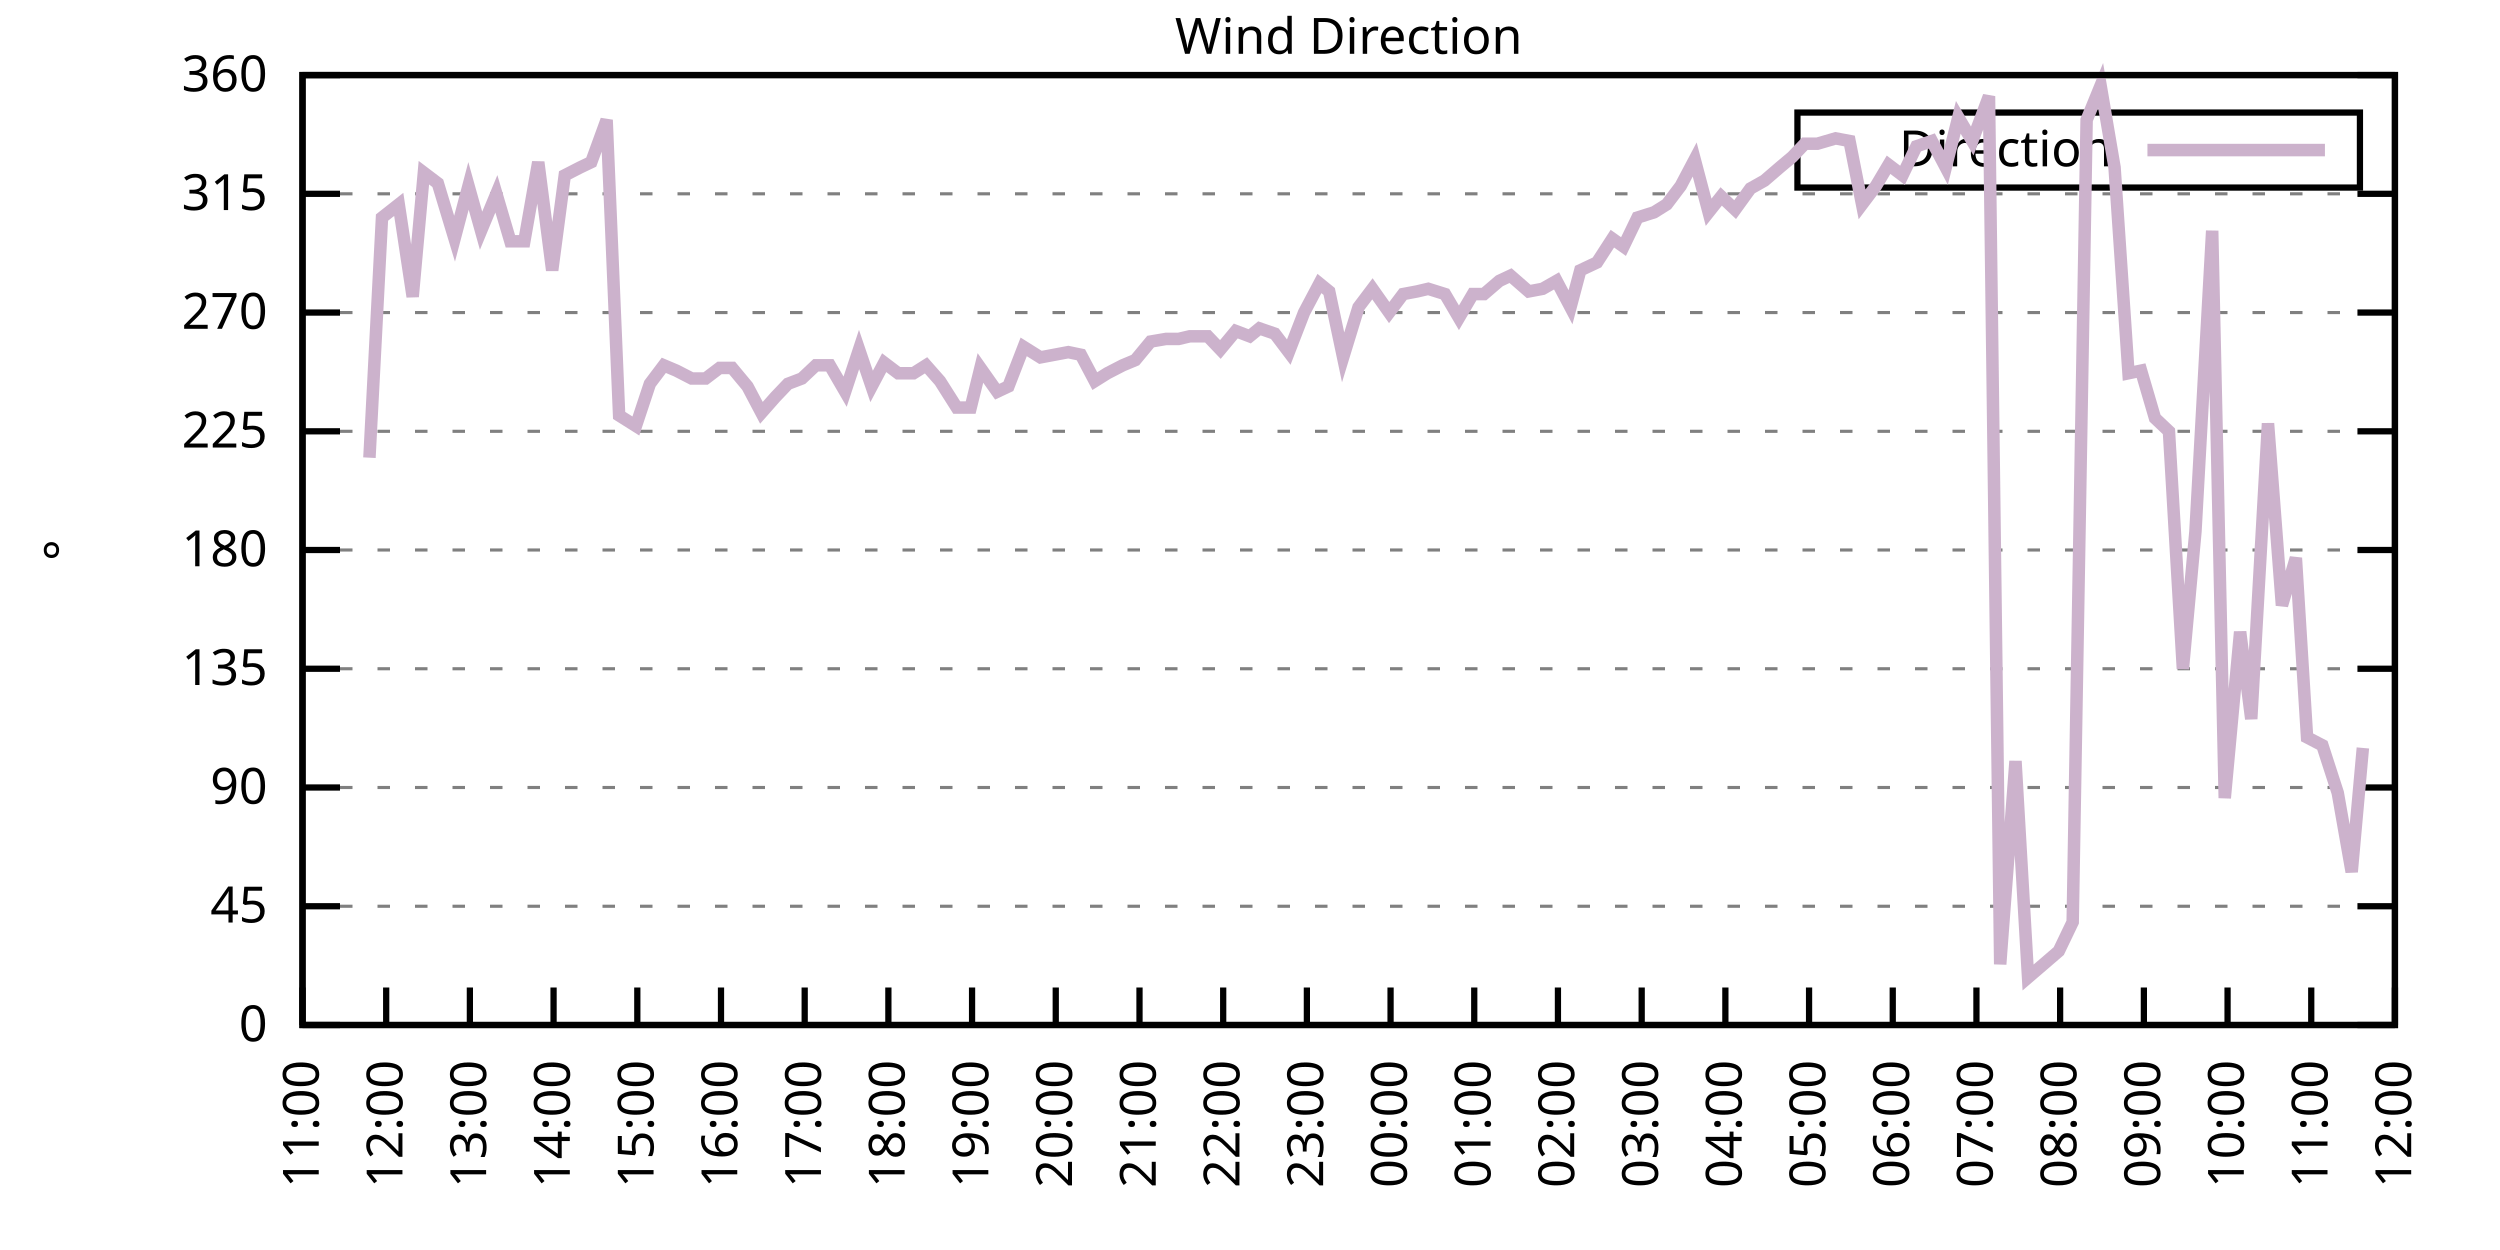
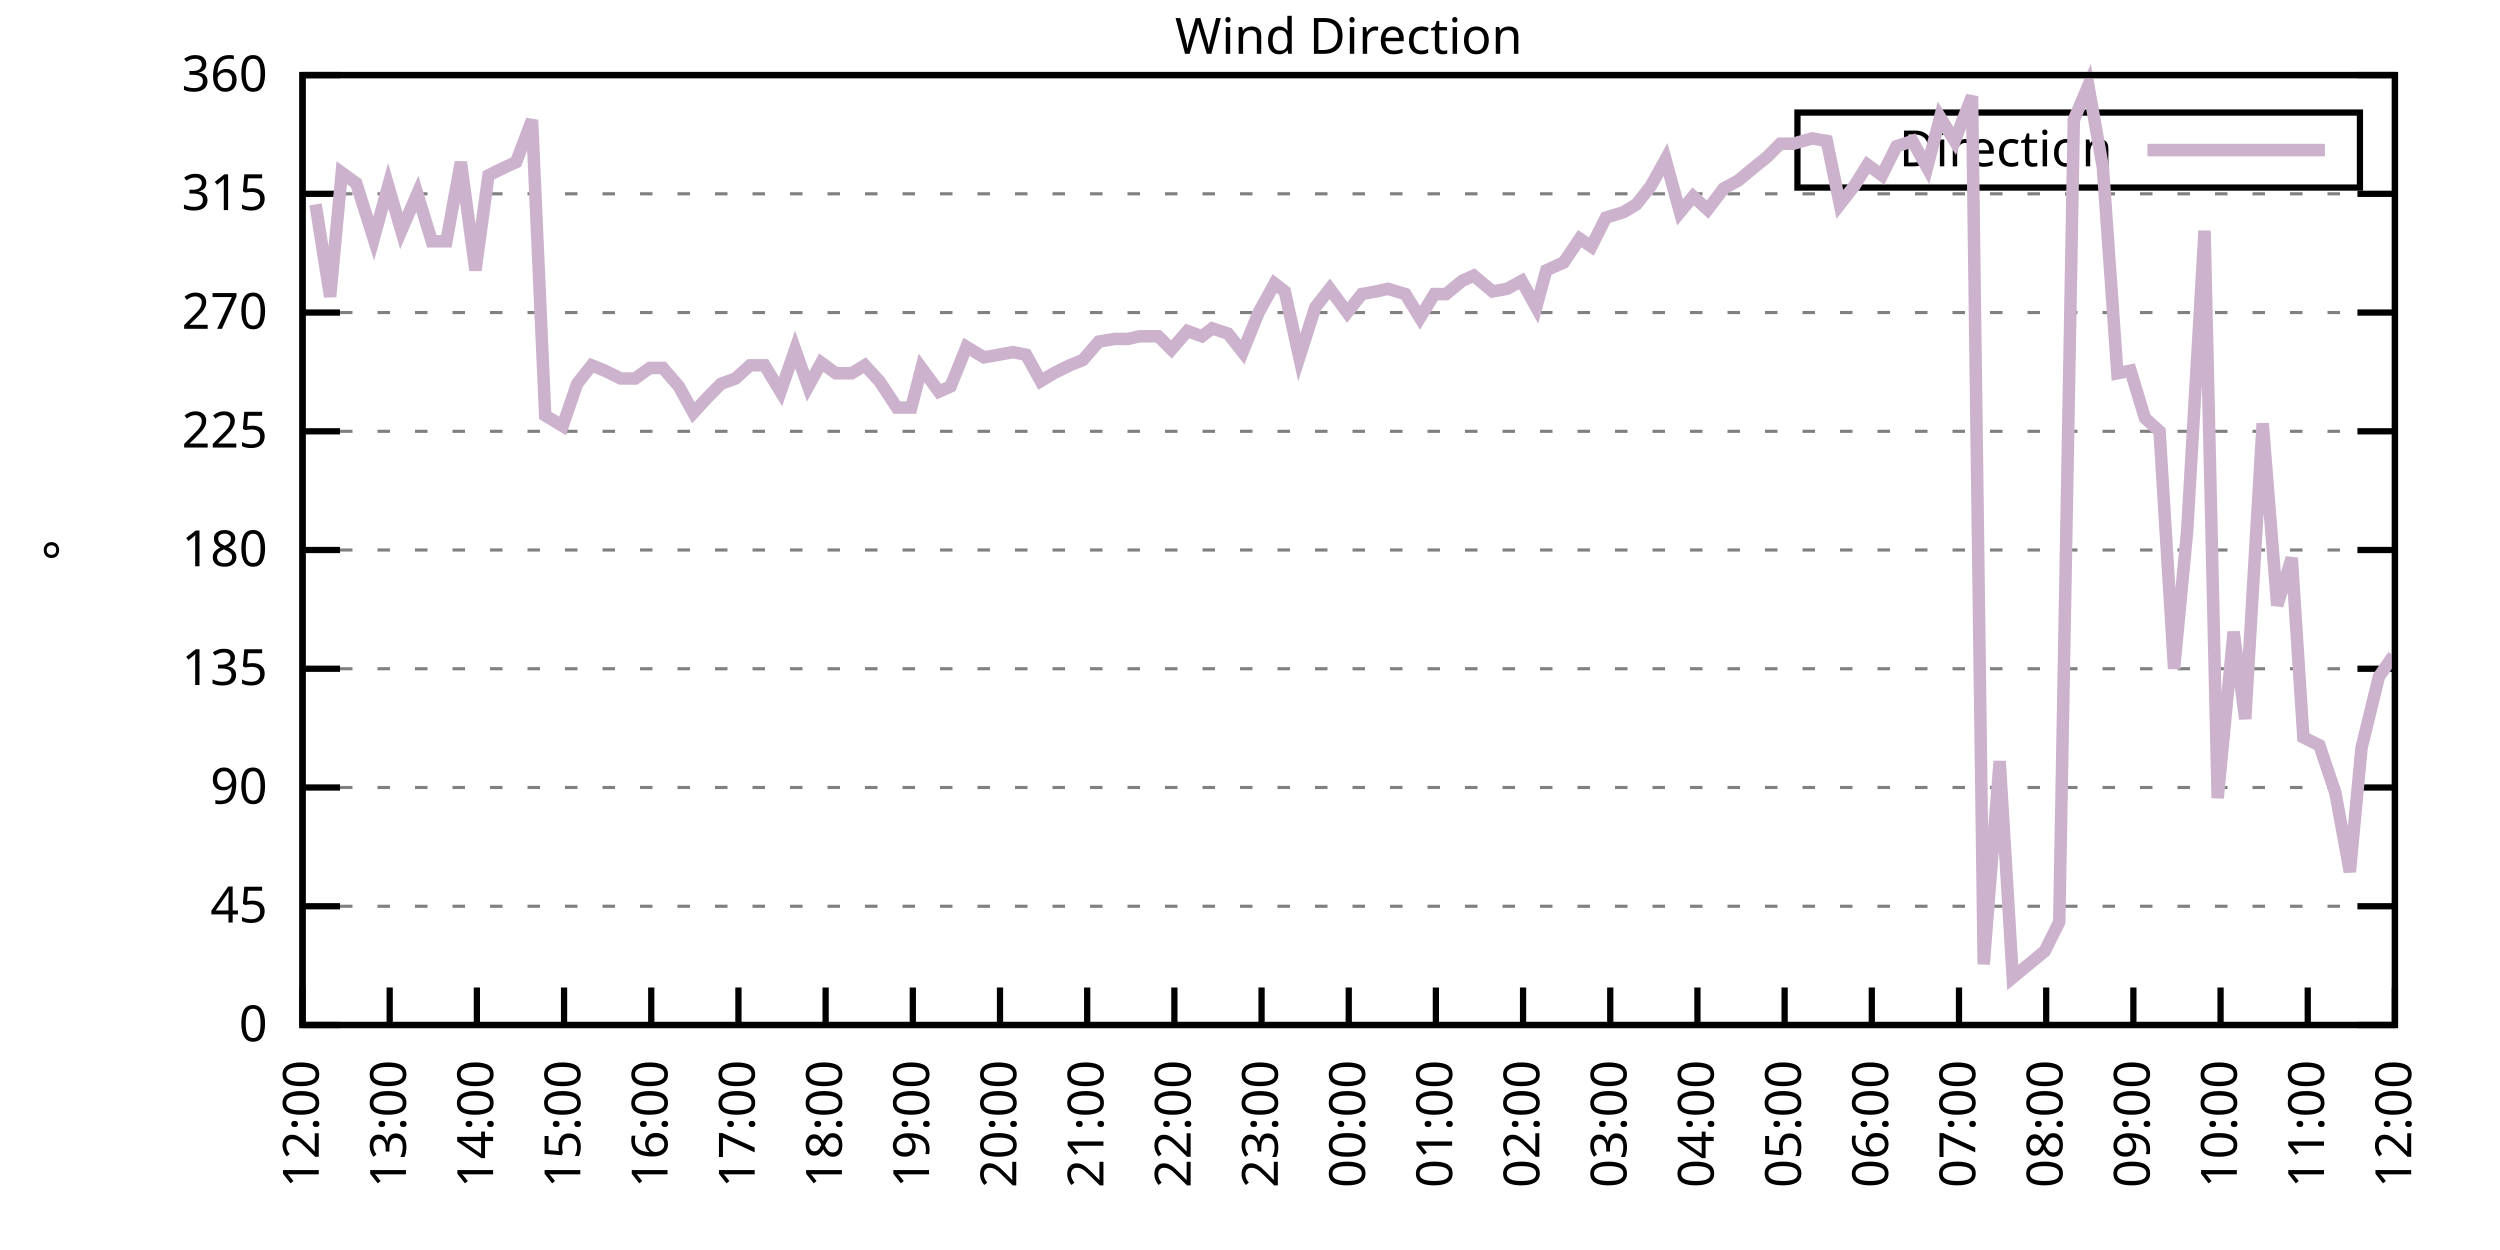
<svg xmlns="http://www.w3.org/2000/svg" xmlns:xlink="http://www.w3.org/1999/xlink" width="400" height="200" viewBox="0 0 400 200">
  <g id="gnuplot_canvas">
    <rect x="0" y="0" width="400" height="200" fill="none" />
    <defs>
      <circle id="gpDot" r="0.5" stroke-width="0.5" stroke="currentColor" />
      <path id="gpPt0" stroke-width="0.333" stroke="currentColor" d="M-1,0 h2 M0,-1 v2" />
      <path id="gpPt1" stroke-width="0.333" stroke="currentColor" d="M-1,-1 L1,1 M1,-1 L-1,1" />
      <path id="gpPt2" stroke-width="0.333" stroke="currentColor" d="M-1,0 L1,0 M0,-1 L0,1 M-1,-1 L1,1 M-1,1 L1,-1" />
      <rect id="gpPt3" stroke-width="0.333" stroke="currentColor" x="-1" y="-1" width="2" height="2" />
      <rect id="gpPt4" stroke-width="0.333" stroke="currentColor" fill="currentColor" x="-1" y="-1" width="2" height="2" />
      <circle id="gpPt5" stroke-width="0.333" stroke="currentColor" cx="0" cy="0" r="1" />
      <use xlink:href="#gpPt5" id="gpPt6" fill="currentColor" stroke="none" />
      <path id="gpPt7" stroke-width="0.333" stroke="currentColor" d="M0,-1.33 L-1.33,0.67 L1.33,0.67 z" />
      <use xlink:href="#gpPt7" id="gpPt8" fill="currentColor" stroke="none" />
      <use xlink:href="#gpPt7" id="gpPt9" stroke="currentColor" transform="rotate(180)" />
      <use xlink:href="#gpPt9" id="gpPt10" fill="currentColor" stroke="none" />
      <use xlink:href="#gpPt3" id="gpPt11" stroke="currentColor" transform="rotate(45)" />
      <use xlink:href="#gpPt11" id="gpPt12" fill="currentColor" stroke="none" />
      <path id="gpPt13" stroke-width="0.333" stroke="currentColor" d="M0,1.330 L1.265,0.411 L0.782,-1.067 L-0.782,-1.076 L-1.265,0.411 z" />
      <use xlink:href="#gpPt13" id="gpPt14" fill="currentColor" stroke="none" />
      <filter id="textbox" filterUnits="objectBoundingBox" x="0" y="0" height="1" width="1">
        <feFlood flood-color="white" flood-opacity="1" result="bgnd" />
        <feComposite in="SourceGraphic" in2="bgnd" operator="atop" />
      </filter>
      <filter id="greybox" filterUnits="objectBoundingBox" x="0" y="0" height="1" width="1">
        <feFlood flood-color="lightgrey" flood-opacity="1" result="grey" />
        <feComposite in="SourceGraphic" in2="grey" operator="atop" />
      </filter>
    </defs>
    <g fill="none" color="white" stroke="currentColor" stroke-width="1.00" stroke-linecap="butt" stroke-linejoin="miter">
</g>
    <g fill="none" color="black" stroke="currentColor" stroke-width="1.00" stroke-linecap="butt" stroke-linejoin="miter">
      <g stroke="none" shape-rendering="crispEdges">
        <polygon fill="rgb(255, 255, 255)" points="48.40,164.00 383.18,164.00 383.18,12.02 48.40,12.02 " />
      </g>
    </g>
    <g fill="none" color="black" stroke="currentColor" stroke-width="1.00" stroke-linecap="butt" stroke-linejoin="miter">
</g>
    <g fill="none" color="black" stroke="black" stroke-width="0.50" stroke-linecap="butt" stroke-linejoin="miter">
</g>
    <g fill="none" color="gray" stroke="currentColor" stroke-width="0.50" stroke-linecap="butt" stroke-linejoin="miter">
      <path stroke="gray" stroke-dasharray="2,4" class="gridline" d="M48.40,164.00 L383.19,164.00  " />
    </g>
    <g fill="none" color="gray" stroke="gray" stroke-width="1.00" stroke-linecap="butt" stroke-linejoin="miter">
</g>
    <g fill="none" color="black" stroke="currentColor" stroke-width="1.00" stroke-linecap="butt" stroke-linejoin="miter">
      <path stroke="black" d="M48.40,164.00 L54.40,164.00 M383.19,164.00 L377.19,164.00  " />
      <g transform="translate(42.80,166.60)" stroke="none" fill="black" font-family="Sans" font-size="8.00" text-anchor="end">
        <text>
          <tspan font-family="Sans"> 0</tspan>
        </text>
      </g>
    </g>
    <g fill="none" color="black" stroke="currentColor" stroke-width="1.00" stroke-linecap="butt" stroke-linejoin="miter">
</g>
    <g fill="none" color="black" stroke="black" stroke-width="0.50" stroke-linecap="butt" stroke-linejoin="miter">
</g>
    <g fill="none" color="gray" stroke="currentColor" stroke-width="0.50" stroke-linecap="butt" stroke-linejoin="miter">
      <path stroke="gray" stroke-dasharray="2,4" class="gridline" d="M48.40,145.00 L383.19,145.00  " />
    </g>
    <g fill="none" color="gray" stroke="gray" stroke-width="1.00" stroke-linecap="butt" stroke-linejoin="miter">
</g>
    <g fill="none" color="black" stroke="currentColor" stroke-width="1.00" stroke-linecap="butt" stroke-linejoin="miter">
      <path stroke="black" d="M48.40,145.00 L54.40,145.00 M383.19,145.00 L377.19,145.00  " />
      <g transform="translate(42.80,147.60)" stroke="none" fill="black" font-family="Sans" font-size="8.00" text-anchor="end">
        <text>
          <tspan font-family="Sans"> 45</tspan>
        </text>
      </g>
    </g>
    <g fill="none" color="black" stroke="currentColor" stroke-width="1.00" stroke-linecap="butt" stroke-linejoin="miter">
</g>
    <g fill="none" color="black" stroke="black" stroke-width="0.50" stroke-linecap="butt" stroke-linejoin="miter">
</g>
    <g fill="none" color="gray" stroke="currentColor" stroke-width="0.50" stroke-linecap="butt" stroke-linejoin="miter">
      <path stroke="gray" stroke-dasharray="2,4" class="gridline" d="M48.40,126.00 L383.19,126.00  " />
    </g>
    <g fill="none" color="gray" stroke="gray" stroke-width="1.00" stroke-linecap="butt" stroke-linejoin="miter">
</g>
    <g fill="none" color="black" stroke="currentColor" stroke-width="1.00" stroke-linecap="butt" stroke-linejoin="miter">
      <path stroke="black" d="M48.40,126.00 L54.40,126.00 M383.19,126.00 L377.19,126.00  " />
      <g transform="translate(42.80,128.60)" stroke="none" fill="black" font-family="Sans" font-size="8.00" text-anchor="end">
        <text>
          <tspan font-family="Sans"> 90</tspan>
        </text>
      </g>
    </g>
    <g fill="none" color="black" stroke="currentColor" stroke-width="1.00" stroke-linecap="butt" stroke-linejoin="miter">
</g>
    <g fill="none" color="black" stroke="black" stroke-width="0.50" stroke-linecap="butt" stroke-linejoin="miter">
</g>
    <g fill="none" color="gray" stroke="currentColor" stroke-width="0.50" stroke-linecap="butt" stroke-linejoin="miter">
      <path stroke="gray" stroke-dasharray="2,4" class="gridline" d="M48.40,107.00 L383.19,107.00  " />
    </g>
    <g fill="none" color="gray" stroke="gray" stroke-width="1.00" stroke-linecap="butt" stroke-linejoin="miter">
</g>
    <g fill="none" color="black" stroke="currentColor" stroke-width="1.00" stroke-linecap="butt" stroke-linejoin="miter">
      <path stroke="black" d="M48.40,107.00 L54.40,107.00 M383.19,107.00 L377.19,107.00  " />
      <g transform="translate(42.80,109.60)" stroke="none" fill="black" font-family="Sans" font-size="8.00" text-anchor="end">
        <text>
          <tspan font-family="Sans"> 135</tspan>
        </text>
      </g>
    </g>
    <g fill="none" color="black" stroke="currentColor" stroke-width="1.00" stroke-linecap="butt" stroke-linejoin="miter">
</g>
    <g fill="none" color="black" stroke="black" stroke-width="0.50" stroke-linecap="butt" stroke-linejoin="miter">
</g>
    <g fill="none" color="gray" stroke="currentColor" stroke-width="0.50" stroke-linecap="butt" stroke-linejoin="miter">
      <path stroke="gray" stroke-dasharray="2,4" class="gridline" d="M48.40,88.00 L383.19,88.00  " />
    </g>
    <g fill="none" color="gray" stroke="gray" stroke-width="1.00" stroke-linecap="butt" stroke-linejoin="miter">
</g>
    <g fill="none" color="black" stroke="currentColor" stroke-width="1.00" stroke-linecap="butt" stroke-linejoin="miter">
      <path stroke="black" d="M48.40,88.00 L54.40,88.00 M383.19,88.00 L377.19,88.00  " />
      <g transform="translate(42.80,90.60)" stroke="none" fill="black" font-family="Sans" font-size="8.00" text-anchor="end">
        <text>
          <tspan font-family="Sans"> 180</tspan>
        </text>
      </g>
    </g>
    <g fill="none" color="black" stroke="currentColor" stroke-width="1.00" stroke-linecap="butt" stroke-linejoin="miter">
</g>
    <g fill="none" color="black" stroke="black" stroke-width="0.50" stroke-linecap="butt" stroke-linejoin="miter">
</g>
    <g fill="none" color="gray" stroke="currentColor" stroke-width="0.50" stroke-linecap="butt" stroke-linejoin="miter">
      <path stroke="gray" stroke-dasharray="2,4" class="gridline" d="M48.40,69.01 L383.19,69.01  " />
    </g>
    <g fill="none" color="gray" stroke="gray" stroke-width="1.00" stroke-linecap="butt" stroke-linejoin="miter">
</g>
    <g fill="none" color="black" stroke="currentColor" stroke-width="1.00" stroke-linecap="butt" stroke-linejoin="miter">
      <path stroke="black" d="M48.40,69.01 L54.40,69.01 M383.19,69.01 L377.19,69.01  " />
      <g transform="translate(42.80,71.61)" stroke="none" fill="black" font-family="Sans" font-size="8.00" text-anchor="end">
        <text>
          <tspan font-family="Sans"> 225</tspan>
        </text>
      </g>
    </g>
    <g fill="none" color="black" stroke="currentColor" stroke-width="1.00" stroke-linecap="butt" stroke-linejoin="miter">
</g>
    <g fill="none" color="black" stroke="black" stroke-width="0.50" stroke-linecap="butt" stroke-linejoin="miter">
</g>
    <g fill="none" color="gray" stroke="currentColor" stroke-width="0.50" stroke-linecap="butt" stroke-linejoin="miter">
      <path stroke="gray" stroke-dasharray="2,4" class="gridline" d="M48.40,50.01 L383.19,50.01  " />
    </g>
    <g fill="none" color="gray" stroke="gray" stroke-width="1.00" stroke-linecap="butt" stroke-linejoin="miter">
</g>
    <g fill="none" color="black" stroke="currentColor" stroke-width="1.00" stroke-linecap="butt" stroke-linejoin="miter">
      <path stroke="black" d="M48.40,50.01 L54.40,50.01 M383.19,50.01 L377.19,50.01  " />
      <g transform="translate(42.80,52.61)" stroke="none" fill="black" font-family="Sans" font-size="8.00" text-anchor="end">
        <text>
          <tspan font-family="Sans"> 270</tspan>
        </text>
      </g>
    </g>
    <g fill="none" color="black" stroke="currentColor" stroke-width="1.00" stroke-linecap="butt" stroke-linejoin="miter">
</g>
    <g fill="none" color="black" stroke="black" stroke-width="0.50" stroke-linecap="butt" stroke-linejoin="miter">
</g>
    <g fill="none" color="gray" stroke="currentColor" stroke-width="0.50" stroke-linecap="butt" stroke-linejoin="miter">
      <path stroke="gray" stroke-dasharray="2,4" class="gridline" d="M48.40,31.01 L383.19,31.01  " />
    </g>
    <g fill="none" color="gray" stroke="gray" stroke-width="1.00" stroke-linecap="butt" stroke-linejoin="miter">
</g>
    <g fill="none" color="black" stroke="currentColor" stroke-width="1.00" stroke-linecap="butt" stroke-linejoin="miter">
      <path stroke="black" d="M48.40,31.01 L54.40,31.01 M383.19,31.01 L377.19,31.01  " />
      <g transform="translate(42.80,33.61)" stroke="none" fill="black" font-family="Sans" font-size="8.00" text-anchor="end">
        <text>
          <tspan font-family="Sans"> 315</tspan>
        </text>
      </g>
    </g>
    <g fill="none" color="black" stroke="currentColor" stroke-width="1.00" stroke-linecap="butt" stroke-linejoin="miter">
</g>
    <g fill="none" color="black" stroke="black" stroke-width="0.50" stroke-linecap="butt" stroke-linejoin="miter">
</g>
    <g fill="none" color="gray" stroke="currentColor" stroke-width="0.50" stroke-linecap="butt" stroke-linejoin="miter">
      <path stroke="gray" stroke-dasharray="2,4" class="gridline" d="M48.40,12.01 L383.19,12.01  " />
    </g>
    <g fill="none" color="gray" stroke="gray" stroke-width="1.00" stroke-linecap="butt" stroke-linejoin="miter">
</g>
    <g fill="none" color="black" stroke="currentColor" stroke-width="1.00" stroke-linecap="butt" stroke-linejoin="miter">
      <path stroke="black" d="M48.40,12.01 L54.40,12.01 M383.19,12.01 L377.19,12.01  " />
      <g transform="translate(42.80,14.61)" stroke="none" fill="black" font-family="Sans" font-size="8.00" text-anchor="end">
        <text>
          <tspan font-family="Sans"> 360</tspan>
        </text>
      </g>
    </g>
    <g fill="none" color="black" stroke="currentColor" stroke-width="1.00" stroke-linecap="butt" stroke-linejoin="miter">
      <path stroke="black" d="M48.40,164.00 L48.40,158.00  " />
      <g transform="translate(51.00,169.60) rotate(270.00)" stroke="none" fill="black" font-family="Sans" font-size="8.00" text-anchor="end">
        <text>
-           <tspan font-family="Sans">11:00</tspan>
-         </text>
-       </g>
-     </g>
-     <g fill="none" color="black" stroke="currentColor" stroke-width="1.00" stroke-linecap="butt" stroke-linejoin="miter">
-       <path stroke="black" d="M61.79,164.00 L61.79,158.00  " />
-       <g transform="translate(64.39,169.60) rotate(270.00)" stroke="none" fill="black" font-family="Sans" font-size="8.00" text-anchor="end">
-         <text>
          <tspan font-family="Sans">12:00</tspan>
        </text>
      </g>
    </g>
    <g fill="none" color="black" stroke="currentColor" stroke-width="1.00" stroke-linecap="butt" stroke-linejoin="miter">
-       <path stroke="black" d="M75.18,164.00 L75.18,158.00  " />
-       <g transform="translate(77.78,169.60) rotate(270.00)" stroke="none" fill="black" font-family="Sans" font-size="8.00" text-anchor="end">
+       <path stroke="black" d="M62.35,164.00 L62.35,158.00  " />
+       <g transform="translate(64.95,169.60) rotate(270.00)" stroke="none" fill="black" font-family="Sans" font-size="8.00" text-anchor="end">
        <text>
          <tspan font-family="Sans">13:00</tspan>
        </text>
      </g>
    </g>
    <g fill="none" color="black" stroke="currentColor" stroke-width="1.00" stroke-linecap="butt" stroke-linejoin="miter">
-       <path stroke="black" d="M88.57,164.00 L88.57,158.00  " />
-       <g transform="translate(91.17,169.60) rotate(270.00)" stroke="none" fill="black" font-family="Sans" font-size="8.00" text-anchor="end">
+       <path stroke="black" d="M76.30,164.00 L76.30,158.00  " />
+       <g transform="translate(78.90,169.60) rotate(270.00)" stroke="none" fill="black" font-family="Sans" font-size="8.00" text-anchor="end">
        <text>
          <tspan font-family="Sans">14:00</tspan>
        </text>
      </g>
    </g>
    <g fill="none" color="black" stroke="currentColor" stroke-width="1.00" stroke-linecap="butt" stroke-linejoin="miter">
-       <path stroke="black" d="M101.97,164.00 L101.97,158.00  " />
-       <g transform="translate(104.57,169.60) rotate(270.00)" stroke="none" fill="black" font-family="Sans" font-size="8.00" text-anchor="end">
+       <path stroke="black" d="M90.25,164.00 L90.25,158.00  " />
+       <g transform="translate(92.85,169.60) rotate(270.00)" stroke="none" fill="black" font-family="Sans" font-size="8.00" text-anchor="end">
        <text>
          <tspan font-family="Sans">15:00</tspan>
        </text>
      </g>
    </g>
    <g fill="none" color="black" stroke="currentColor" stroke-width="1.00" stroke-linecap="butt" stroke-linejoin="miter">
-       <path stroke="black" d="M115.36,164.00 L115.36,158.00  " />
-       <g transform="translate(117.96,169.60) rotate(270.00)" stroke="none" fill="black" font-family="Sans" font-size="8.00" text-anchor="end">
+       <path stroke="black" d="M104.20,164.00 L104.20,158.00  " />
+       <g transform="translate(106.80,169.60) rotate(270.00)" stroke="none" fill="black" font-family="Sans" font-size="8.00" text-anchor="end">
        <text>
          <tspan font-family="Sans">16:00</tspan>
        </text>
      </g>
    </g>
    <g fill="none" color="black" stroke="currentColor" stroke-width="1.00" stroke-linecap="butt" stroke-linejoin="miter">
-       <path stroke="black" d="M128.75,164.00 L128.75,158.00  " />
-       <g transform="translate(131.35,169.60) rotate(270.00)" stroke="none" fill="black" font-family="Sans" font-size="8.00" text-anchor="end">
+       <path stroke="black" d="M118.15,164.00 L118.15,158.00  " />
+       <g transform="translate(120.75,169.60) rotate(270.00)" stroke="none" fill="black" font-family="Sans" font-size="8.00" text-anchor="end">
        <text>
          <tspan font-family="Sans">17:00</tspan>
        </text>
      </g>
    </g>
    <g fill="none" color="black" stroke="currentColor" stroke-width="1.00" stroke-linecap="butt" stroke-linejoin="miter">
-       <path stroke="black" d="M142.14,164.00 L142.14,158.00  " />
-       <g transform="translate(144.74,169.60) rotate(270.00)" stroke="none" fill="black" font-family="Sans" font-size="8.00" text-anchor="end">
+       <path stroke="black" d="M132.10,164.00 L132.10,158.00  " />
+       <g transform="translate(134.70,169.60) rotate(270.00)" stroke="none" fill="black" font-family="Sans" font-size="8.00" text-anchor="end">
        <text>
          <tspan font-family="Sans">18:00</tspan>
        </text>
      </g>
    </g>
    <g fill="none" color="black" stroke="currentColor" stroke-width="1.00" stroke-linecap="butt" stroke-linejoin="miter">
-       <path stroke="black" d="M155.53,164.00 L155.53,158.00  " />
-       <g transform="translate(158.13,169.60) rotate(270.00)" stroke="none" fill="black" font-family="Sans" font-size="8.00" text-anchor="end">
+       <path stroke="black" d="M146.05,164.00 L146.05,158.00  " />
+       <g transform="translate(148.65,169.60) rotate(270.00)" stroke="none" fill="black" font-family="Sans" font-size="8.00" text-anchor="end">
        <text>
          <tspan font-family="Sans">19:00</tspan>
        </text>
      </g>
    </g>
    <g fill="none" color="black" stroke="currentColor" stroke-width="1.00" stroke-linecap="butt" stroke-linejoin="miter">
-       <path stroke="black" d="M168.92,164.00 L168.92,158.00  " />
-       <g transform="translate(171.52,169.60) rotate(270.00)" stroke="none" fill="black" font-family="Sans" font-size="8.00" text-anchor="end">
+       <path stroke="black" d="M160.00,164.00 L160.00,158.00  " />
+       <g transform="translate(162.60,169.60) rotate(270.00)" stroke="none" fill="black" font-family="Sans" font-size="8.00" text-anchor="end">
        <text>
          <tspan font-family="Sans">20:00</tspan>
        </text>
      </g>
    </g>
    <g fill="none" color="black" stroke="currentColor" stroke-width="1.00" stroke-linecap="butt" stroke-linejoin="miter">
-       <path stroke="black" d="M182.32,164.00 L182.32,158.00  " />
-       <g transform="translate(184.92,169.60) rotate(270.00)" stroke="none" fill="black" font-family="Sans" font-size="8.00" text-anchor="end">
+       <path stroke="black" d="M173.95,164.00 L173.95,158.00  " />
+       <g transform="translate(176.55,169.60) rotate(270.00)" stroke="none" fill="black" font-family="Sans" font-size="8.00" text-anchor="end">
        <text>
          <tspan font-family="Sans">21:00</tspan>
        </text>
      </g>
    </g>
    <g fill="none" color="black" stroke="currentColor" stroke-width="1.00" stroke-linecap="butt" stroke-linejoin="miter">
-       <path stroke="black" d="M195.71,164.00 L195.71,158.00  " />
-       <g transform="translate(198.31,169.60) rotate(270.00)" stroke="none" fill="black" font-family="Sans" font-size="8.00" text-anchor="end">
+       <path stroke="black" d="M187.90,164.00 L187.90,158.00  " />
+       <g transform="translate(190.50,169.60) rotate(270.00)" stroke="none" fill="black" font-family="Sans" font-size="8.00" text-anchor="end">
        <text>
          <tspan font-family="Sans">22:00</tspan>
        </text>
      </g>
    </g>
    <g fill="none" color="black" stroke="currentColor" stroke-width="1.00" stroke-linecap="butt" stroke-linejoin="miter">
-       <path stroke="black" d="M209.10,164.00 L209.10,158.00  " />
-       <g transform="translate(211.70,169.60) rotate(270.00)" stroke="none" fill="black" font-family="Sans" font-size="8.00" text-anchor="end">
+       <path stroke="black" d="M201.85,164.00 L201.85,158.00  " />
+       <g transform="translate(204.45,169.60) rotate(270.00)" stroke="none" fill="black" font-family="Sans" font-size="8.00" text-anchor="end">
        <text>
          <tspan font-family="Sans">23:00</tspan>
        </text>
      </g>
    </g>
    <g fill="none" color="black" stroke="currentColor" stroke-width="1.00" stroke-linecap="butt" stroke-linejoin="miter">
-       <path stroke="black" d="M222.49,164.00 L222.49,158.00  " />
-       <g transform="translate(225.09,169.60) rotate(270.00)" stroke="none" fill="black" font-family="Sans" font-size="8.00" text-anchor="end">
+       <path stroke="black" d="M215.80,164.00 L215.80,158.00  " />
+       <g transform="translate(218.40,169.60) rotate(270.00)" stroke="none" fill="black" font-family="Sans" font-size="8.00" text-anchor="end">
        <text>
          <tspan font-family="Sans">00:00</tspan>
        </text>
      </g>
    </g>
    <g fill="none" color="black" stroke="currentColor" stroke-width="1.00" stroke-linecap="butt" stroke-linejoin="miter">
-       <path stroke="black" d="M235.88,164.00 L235.88,158.00  " />
-       <g transform="translate(238.48,169.60) rotate(270.00)" stroke="none" fill="black" font-family="Sans" font-size="8.00" text-anchor="end">
+       <path stroke="black" d="M229.74,164.00 L229.74,158.00  " />
+       <g transform="translate(232.34,169.60) rotate(270.00)" stroke="none" fill="black" font-family="Sans" font-size="8.00" text-anchor="end">
        <text>
          <tspan font-family="Sans">01:00</tspan>
        </text>
      </g>
    </g>
    <g fill="none" color="black" stroke="currentColor" stroke-width="1.00" stroke-linecap="butt" stroke-linejoin="miter">
-       <path stroke="black" d="M249.27,164.00 L249.27,158.00  " />
-       <g transform="translate(251.87,169.60) rotate(270.00)" stroke="none" fill="black" font-family="Sans" font-size="8.00" text-anchor="end">
+       <path stroke="black" d="M243.69,164.00 L243.69,158.00  " />
+       <g transform="translate(246.29,169.60) rotate(270.00)" stroke="none" fill="black" font-family="Sans" font-size="8.00" text-anchor="end">
        <text>
          <tspan font-family="Sans">02:00</tspan>
        </text>
      </g>
    </g>
    <g fill="none" color="black" stroke="currentColor" stroke-width="1.00" stroke-linecap="butt" stroke-linejoin="miter">
-       <path stroke="black" d="M262.67,164.00 L262.67,158.00  " />
-       <g transform="translate(265.27,169.60) rotate(270.00)" stroke="none" fill="black" font-family="Sans" font-size="8.00" text-anchor="end">
+       <path stroke="black" d="M257.64,164.00 L257.64,158.00  " />
+       <g transform="translate(260.24,169.60) rotate(270.00)" stroke="none" fill="black" font-family="Sans" font-size="8.00" text-anchor="end">
        <text>
          <tspan font-family="Sans">03:00</tspan>
        </text>
      </g>
    </g>
    <g fill="none" color="black" stroke="currentColor" stroke-width="1.00" stroke-linecap="butt" stroke-linejoin="miter">
-       <path stroke="black" d="M276.06,164.00 L276.06,158.00  " />
-       <g transform="translate(278.66,169.60) rotate(270.00)" stroke="none" fill="black" font-family="Sans" font-size="8.00" text-anchor="end">
+       <path stroke="black" d="M271.59,164.00 L271.59,158.00  " />
+       <g transform="translate(274.19,169.60) rotate(270.00)" stroke="none" fill="black" font-family="Sans" font-size="8.00" text-anchor="end">
        <text>
          <tspan font-family="Sans">04:00</tspan>
        </text>
      </g>
    </g>
    <g fill="none" color="black" stroke="currentColor" stroke-width="1.00" stroke-linecap="butt" stroke-linejoin="miter">
-       <path stroke="black" d="M289.45,164.00 L289.45,158.00  " />
-       <g transform="translate(292.05,169.60) rotate(270.00)" stroke="none" fill="black" font-family="Sans" font-size="8.00" text-anchor="end">
+       <path stroke="black" d="M285.54,164.00 L285.54,158.00  " />
+       <g transform="translate(288.14,169.60) rotate(270.00)" stroke="none" fill="black" font-family="Sans" font-size="8.00" text-anchor="end">
        <text>
          <tspan font-family="Sans">05:00</tspan>
        </text>
      </g>
    </g>
    <g fill="none" color="black" stroke="currentColor" stroke-width="1.00" stroke-linecap="butt" stroke-linejoin="miter">
-       <path stroke="black" d="M302.84,164.00 L302.84,158.00  " />
-       <g transform="translate(305.44,169.60) rotate(270.00)" stroke="none" fill="black" font-family="Sans" font-size="8.00" text-anchor="end">
+       <path stroke="black" d="M299.49,164.00 L299.49,158.00  " />
+       <g transform="translate(302.09,169.60) rotate(270.00)" stroke="none" fill="black" font-family="Sans" font-size="8.00" text-anchor="end">
        <text>
          <tspan font-family="Sans">06:00</tspan>
        </text>
      </g>
    </g>
    <g fill="none" color="black" stroke="currentColor" stroke-width="1.00" stroke-linecap="butt" stroke-linejoin="miter">
-       <path stroke="black" d="M316.23,164.00 L316.23,158.00  " />
-       <g transform="translate(318.83,169.60) rotate(270.00)" stroke="none" fill="black" font-family="Sans" font-size="8.00" text-anchor="end">
+       <path stroke="black" d="M313.44,164.00 L313.44,158.00  " />
+       <g transform="translate(316.04,169.60) rotate(270.00)" stroke="none" fill="black" font-family="Sans" font-size="8.00" text-anchor="end">
        <text>
          <tspan font-family="Sans">07:00</tspan>
        </text>
      </g>
    </g>
    <g fill="none" color="black" stroke="currentColor" stroke-width="1.00" stroke-linecap="butt" stroke-linejoin="miter">
-       <path stroke="black" d="M329.62,164.00 L329.62,158.00  " />
-       <g transform="translate(332.22,169.60) rotate(270.00)" stroke="none" fill="black" font-family="Sans" font-size="8.00" text-anchor="end">
+       <path stroke="black" d="M327.39,164.00 L327.39,158.00  " />
+       <g transform="translate(329.99,169.60) rotate(270.00)" stroke="none" fill="black" font-family="Sans" font-size="8.00" text-anchor="end">
        <text>
          <tspan font-family="Sans">08:00</tspan>
        </text>
      </g>
    </g>
    <g fill="none" color="black" stroke="currentColor" stroke-width="1.00" stroke-linecap="butt" stroke-linejoin="miter">
-       <path stroke="black" d="M343.02,164.00 L343.02,158.00  " />
-       <g transform="translate(345.62,169.60) rotate(270.00)" stroke="none" fill="black" font-family="Sans" font-size="8.00" text-anchor="end">
+       <path stroke="black" d="M341.34,164.00 L341.34,158.00  " />
+       <g transform="translate(343.94,169.60) rotate(270.00)" stroke="none" fill="black" font-family="Sans" font-size="8.00" text-anchor="end">
        <text>
          <tspan font-family="Sans">09:00</tspan>
        </text>
      </g>
    </g>
    <g fill="none" color="black" stroke="currentColor" stroke-width="1.00" stroke-linecap="butt" stroke-linejoin="miter">
-       <path stroke="black" d="M356.41,164.00 L356.41,158.00  " />
-       <g transform="translate(359.01,169.60) rotate(270.00)" stroke="none" fill="black" font-family="Sans" font-size="8.00" text-anchor="end">
+       <path stroke="black" d="M355.29,164.00 L355.29,158.00  " />
+       <g transform="translate(357.89,169.60) rotate(270.00)" stroke="none" fill="black" font-family="Sans" font-size="8.00" text-anchor="end">
        <text>
          <tspan font-family="Sans">10:00</tspan>
        </text>
      </g>
    </g>
    <g fill="none" color="black" stroke="currentColor" stroke-width="1.00" stroke-linecap="butt" stroke-linejoin="miter">
-       <path stroke="black" d="M369.80,164.00 L369.80,158.00  " />
-       <g transform="translate(372.40,169.60) rotate(270.00)" stroke="none" fill="black" font-family="Sans" font-size="8.00" text-anchor="end">
+       <path stroke="black" d="M369.24,164.00 L369.24,158.00  " />
+       <g transform="translate(371.84,169.60) rotate(270.00)" stroke="none" fill="black" font-family="Sans" font-size="8.00" text-anchor="end">
        <text>
          <tspan font-family="Sans">11:00</tspan>
        </text>
      </g>
    </g>
    <g fill="none" color="black" stroke="currentColor" stroke-width="1.00" stroke-linecap="butt" stroke-linejoin="miter">
      <path stroke="black" d="M383.19,164.00 L383.19,158.00  " />
      <g transform="translate(385.79,169.60) rotate(270.00)" stroke="none" fill="black" font-family="Sans" font-size="8.00" text-anchor="end">
        <text>
          <tspan font-family="Sans">12:00</tspan>
        </text>
      </g>
    </g>
    <g fill="none" color="black" stroke="currentColor" stroke-width="1.00" stroke-linecap="butt" stroke-linejoin="miter">
</g>
    <g fill="none" color="black" stroke="currentColor" stroke-width="1.00" stroke-linecap="butt" stroke-linejoin="miter">
      <path stroke="black" d="M48.40,12.01 L48.40,164.00 L383.19,164.00 L383.19,12.01 L48.40,12.01 Z  " />
    </g>
    <g fill="none" color="black" stroke="currentColor" stroke-width="1.00" stroke-linecap="butt" stroke-linejoin="miter">
</g>
    <g fill="none" color="black" stroke="currentColor" stroke-width="1.00" stroke-linecap="butt" stroke-linejoin="miter">
      <path stroke="black" d="M287.59,30.01 L287.59,18.01 L377.59,18.01 L377.59,30.01 L287.59,30.01 Z  " />
    </g>
    <g id="Wind_direction_plot_1">
      <g fill="none" color="white" stroke="black" stroke-width="2.00" stroke-linecap="butt" stroke-linejoin="miter">
</g>
      <g fill="none" color="black" stroke="currentColor" stroke-width="2.00" stroke-linecap="butt" stroke-linejoin="miter">
        <g transform="translate(337.99,26.61)" stroke="none" fill="black" font-family="Sans" font-size="8.00" text-anchor="end">
          <text>
            <tspan font-family="Sans">Direction</tspan>
          </text>
        </g>
      </g>
      <g fill="none" color="black" stroke="currentColor" stroke-width="2.00" stroke-linecap="butt" stroke-linejoin="miter">
-         <path stroke="rgb(204, 178, 204)" d="M343.59,24.01 L371.99,24.01 M59.11,73.23 L61.12,34.81 L63.80,32.70 L66.03,47.47 L67.82,27.63 L70.05,29.32   L72.73,38.19 L74.96,29.74 L76.97,36.92 L79.42,31.01 L81.66,38.61 L83.89,38.61 L86.12,25.94 L88.35,43.25   L90.36,28.05 L92.82,26.79 L94.60,25.94 L97.06,19.19 L99.06,66.47 L101.74,68.16 L103.98,61.41 L106.21,58.45   L108.22,59.30 L110.67,60.56 L112.90,60.56 L115.13,58.87 L117.14,58.87 L119.60,61.83 L121.83,66.05 L124.06,63.52   L126.07,61.41 L128.30,60.56 L130.54,58.45 L132.77,58.45 L135.22,62.67 L137.45,55.92 L139.46,61.83 L141.47,58.03   L143.70,59.72 L146.16,59.72 L148.17,58.45 L150.40,60.98 L153.08,65.21 L155.31,65.21 L156.87,58.87 L159.55,62.67   L161.34,61.83 L163.79,55.50 L166.47,57.18 L168.70,56.76 L170.93,56.34 L172.94,56.76 L175.17,60.98 L177.18,59.72   L179.64,58.45 L181.65,57.61 L184.10,54.65 L186.56,54.23 L188.57,54.23 L190.35,53.81 L193.25,53.81 L195.26,55.92   L197.72,52.96 L199.95,53.81 L201.51,52.54 L203.97,53.39 L206.20,56.34 L208.65,50.01 L211.11,45.36 L212.67,46.63   L214.90,57.18 L217.36,49.16 L219.59,46.21 L222.27,50.01 L224.50,47.05 L226.73,46.63 L228.52,46.21 L231.20,47.05   L233.43,50.85 L235.66,47.05 L237.44,47.05 L239.90,44.94 L241.69,44.10 L244.59,46.63 L246.82,46.21 L249.05,44.94   L251.28,49.16 L252.85,43.25 L255.52,41.99 L257.98,38.19 L259.76,39.45 L262.00,34.81 L264.67,33.96 L266.68,32.70   L268.92,29.74 L271.15,25.52 L273.38,33.96 L275.39,31.43 L277.62,33.54 L280.07,30.16 L282.31,28.90 L284.76,26.79   L286.77,25.10 L288.78,22.99 L290.79,22.99 L293.69,22.14 L295.92,22.56 L297.93,32.70 L300.16,29.74 L302.17,26.36   L304.40,28.05 L306.63,23.41 L309.09,22.56 L311.32,26.79 L313.33,18.77 L315.56,22.56 L318.24,15.39 L320.03,154.29   L322.48,121.78 L324.49,156.40 L326.95,154.29 L329.40,152.18 L331.63,147.53 L333.86,19.19 L336.10,13.70 L338.33,26.79   L340.56,59.72 L342.57,59.30 L344.80,66.90 L347.03,69.01 L349.26,107.00 L351.27,85.05 L353.95,36.92 L355.96,127.69   L358.42,101.09 L360.20,115.03 L362.88,67.74 L365.11,96.87 L367.34,89.27 L369.13,117.98 L371.58,119.25 L374.04,126.85   L376.27,139.51 L378.06,119.67  " />
+         <path stroke="rgb(204, 178, 204)" d="M343.59,24.01 L371.99,24.01 M50.49,32.70 L52.82,47.47 L54.68,27.63 L57.00,29.32 L59.79,38.19 L62.12,29.74   L64.21,36.92 L66.77,31.01 L69.09,38.61 L71.42,38.61 L73.74,25.94 L76.07,43.25 L78.16,28.05 L80.72,26.79   L82.58,25.94 L85.13,19.19 L87.23,66.47 L90.02,68.16 L92.34,61.41 L94.67,58.45 L96.76,59.30 L99.32,60.56   L101.64,60.56 L103.97,58.87 L106.06,58.87 L108.62,61.83 L110.94,66.05 L113.27,63.52 L115.36,61.41 L117.68,60.56   L120.01,58.45 L122.33,58.45 L124.89,62.67 L127.22,55.92 L129.31,61.83 L131.40,58.03 L133.72,59.72 L136.28,59.72   L138.37,58.45 L140.70,60.98 L143.49,65.21 L145.81,65.21 L147.44,58.87 L150.23,62.67 L152.09,61.83 L154.65,55.50   L157.44,57.18 L159.76,56.76 L162.09,56.34 L164.18,56.76 L166.51,60.98 L168.60,59.72 L171.16,58.45 L173.25,57.61   L175.81,54.65 L178.36,54.23 L180.46,54.23 L182.32,53.81 L185.34,53.81 L187.43,55.92 L189.99,52.96 L192.31,53.81   L193.94,52.54 L196.50,53.39 L198.82,56.34 L201.38,50.01 L203.94,45.36 L205.57,46.63 L207.89,57.18 L210.45,49.16   L212.77,46.21 L215.56,50.01 L217.89,47.05 L220.21,46.63 L222.07,46.21 L224.86,47.05 L227.19,50.85 L229.51,47.05   L231.37,47.05 L233.93,44.94 L235.79,44.10 L238.81,46.63 L241.14,46.21 L243.46,44.94 L245.79,49.16 L247.41,43.25   L250.20,41.99 L252.76,38.19 L254.62,39.45 L256.95,34.81 L259.74,33.96 L261.83,32.70 L264.15,29.74 L266.48,25.52   L268.80,33.96 L270.90,31.43 L273.22,33.54 L275.78,30.16 L278.10,28.90 L280.66,26.79 L282.75,25.10 L284.85,22.99   L286.94,22.99 L289.96,22.14 L292.29,22.56 L294.38,32.70 L296.70,29.74 L298.80,26.36 L301.12,28.05 L303.44,23.41   L306.00,22.56 L308.33,26.79 L310.42,18.77 L312.74,22.56 L315.53,15.39 L317.39,154.29 L319.95,121.78 L322.04,156.40   L324.60,154.29 L327.16,152.18 L329.48,147.53 L331.81,19.19 L334.13,13.70 L336.46,26.79 L338.78,59.72 L340.88,59.30   L343.20,66.90 L345.53,69.01 L347.85,107.00 L349.94,85.05 L352.73,36.92 L354.83,127.69 L357.38,101.09 L359.24,115.03   L362.03,67.74 L364.36,96.87 L366.68,89.27 L368.54,117.98 L371.10,119.25 L373.66,126.85 L375.98,139.51 L377.84,119.67   L380.63,108.27 L382.96,104.89  " />
      </g>
    </g>
    <g fill="none" color="black" stroke="currentColor" stroke-width="2.00" stroke-linecap="butt" stroke-linejoin="miter">
</g>
    <g fill="none" color="black" stroke="black" stroke-width="1.00" stroke-linecap="butt" stroke-linejoin="miter">
</g>
    <g fill="none" color="black" stroke="currentColor" stroke-width="1.00" stroke-linecap="butt" stroke-linejoin="miter">
      <path stroke="black" d="M48.40,12.01 L48.40,164.00 L383.19,164.00 L383.19,12.01 L48.40,12.01 Z  " />
      <g transform="translate(12.80,88.01) rotate(270.00)" stroke="none" fill="black" font-family="Sans" font-size="8.00" text-anchor="middle">
        <text>
          <tspan font-family="Sans">°</tspan>
        </text>
      </g>
    </g>
    <g fill="none" color="black" stroke="currentColor" stroke-width="1.00" stroke-linecap="butt" stroke-linejoin="miter">
</g>
    <g fill="none" color="black" stroke="currentColor" stroke-width="1.00" stroke-linecap="butt" stroke-linejoin="miter">
      <g transform="translate(215.79,8.61)" stroke="none" fill="black" font-family="Sans" font-size="8.00" text-anchor="middle">
        <text>
          <tspan font-family="Sans">Wind Direction</tspan>
        </text>
      </g>
    </g>
    <g fill="none" color="black" stroke="currentColor" stroke-width="1.00" stroke-linecap="butt" stroke-linejoin="miter">
</g>
  </g>
</svg>
